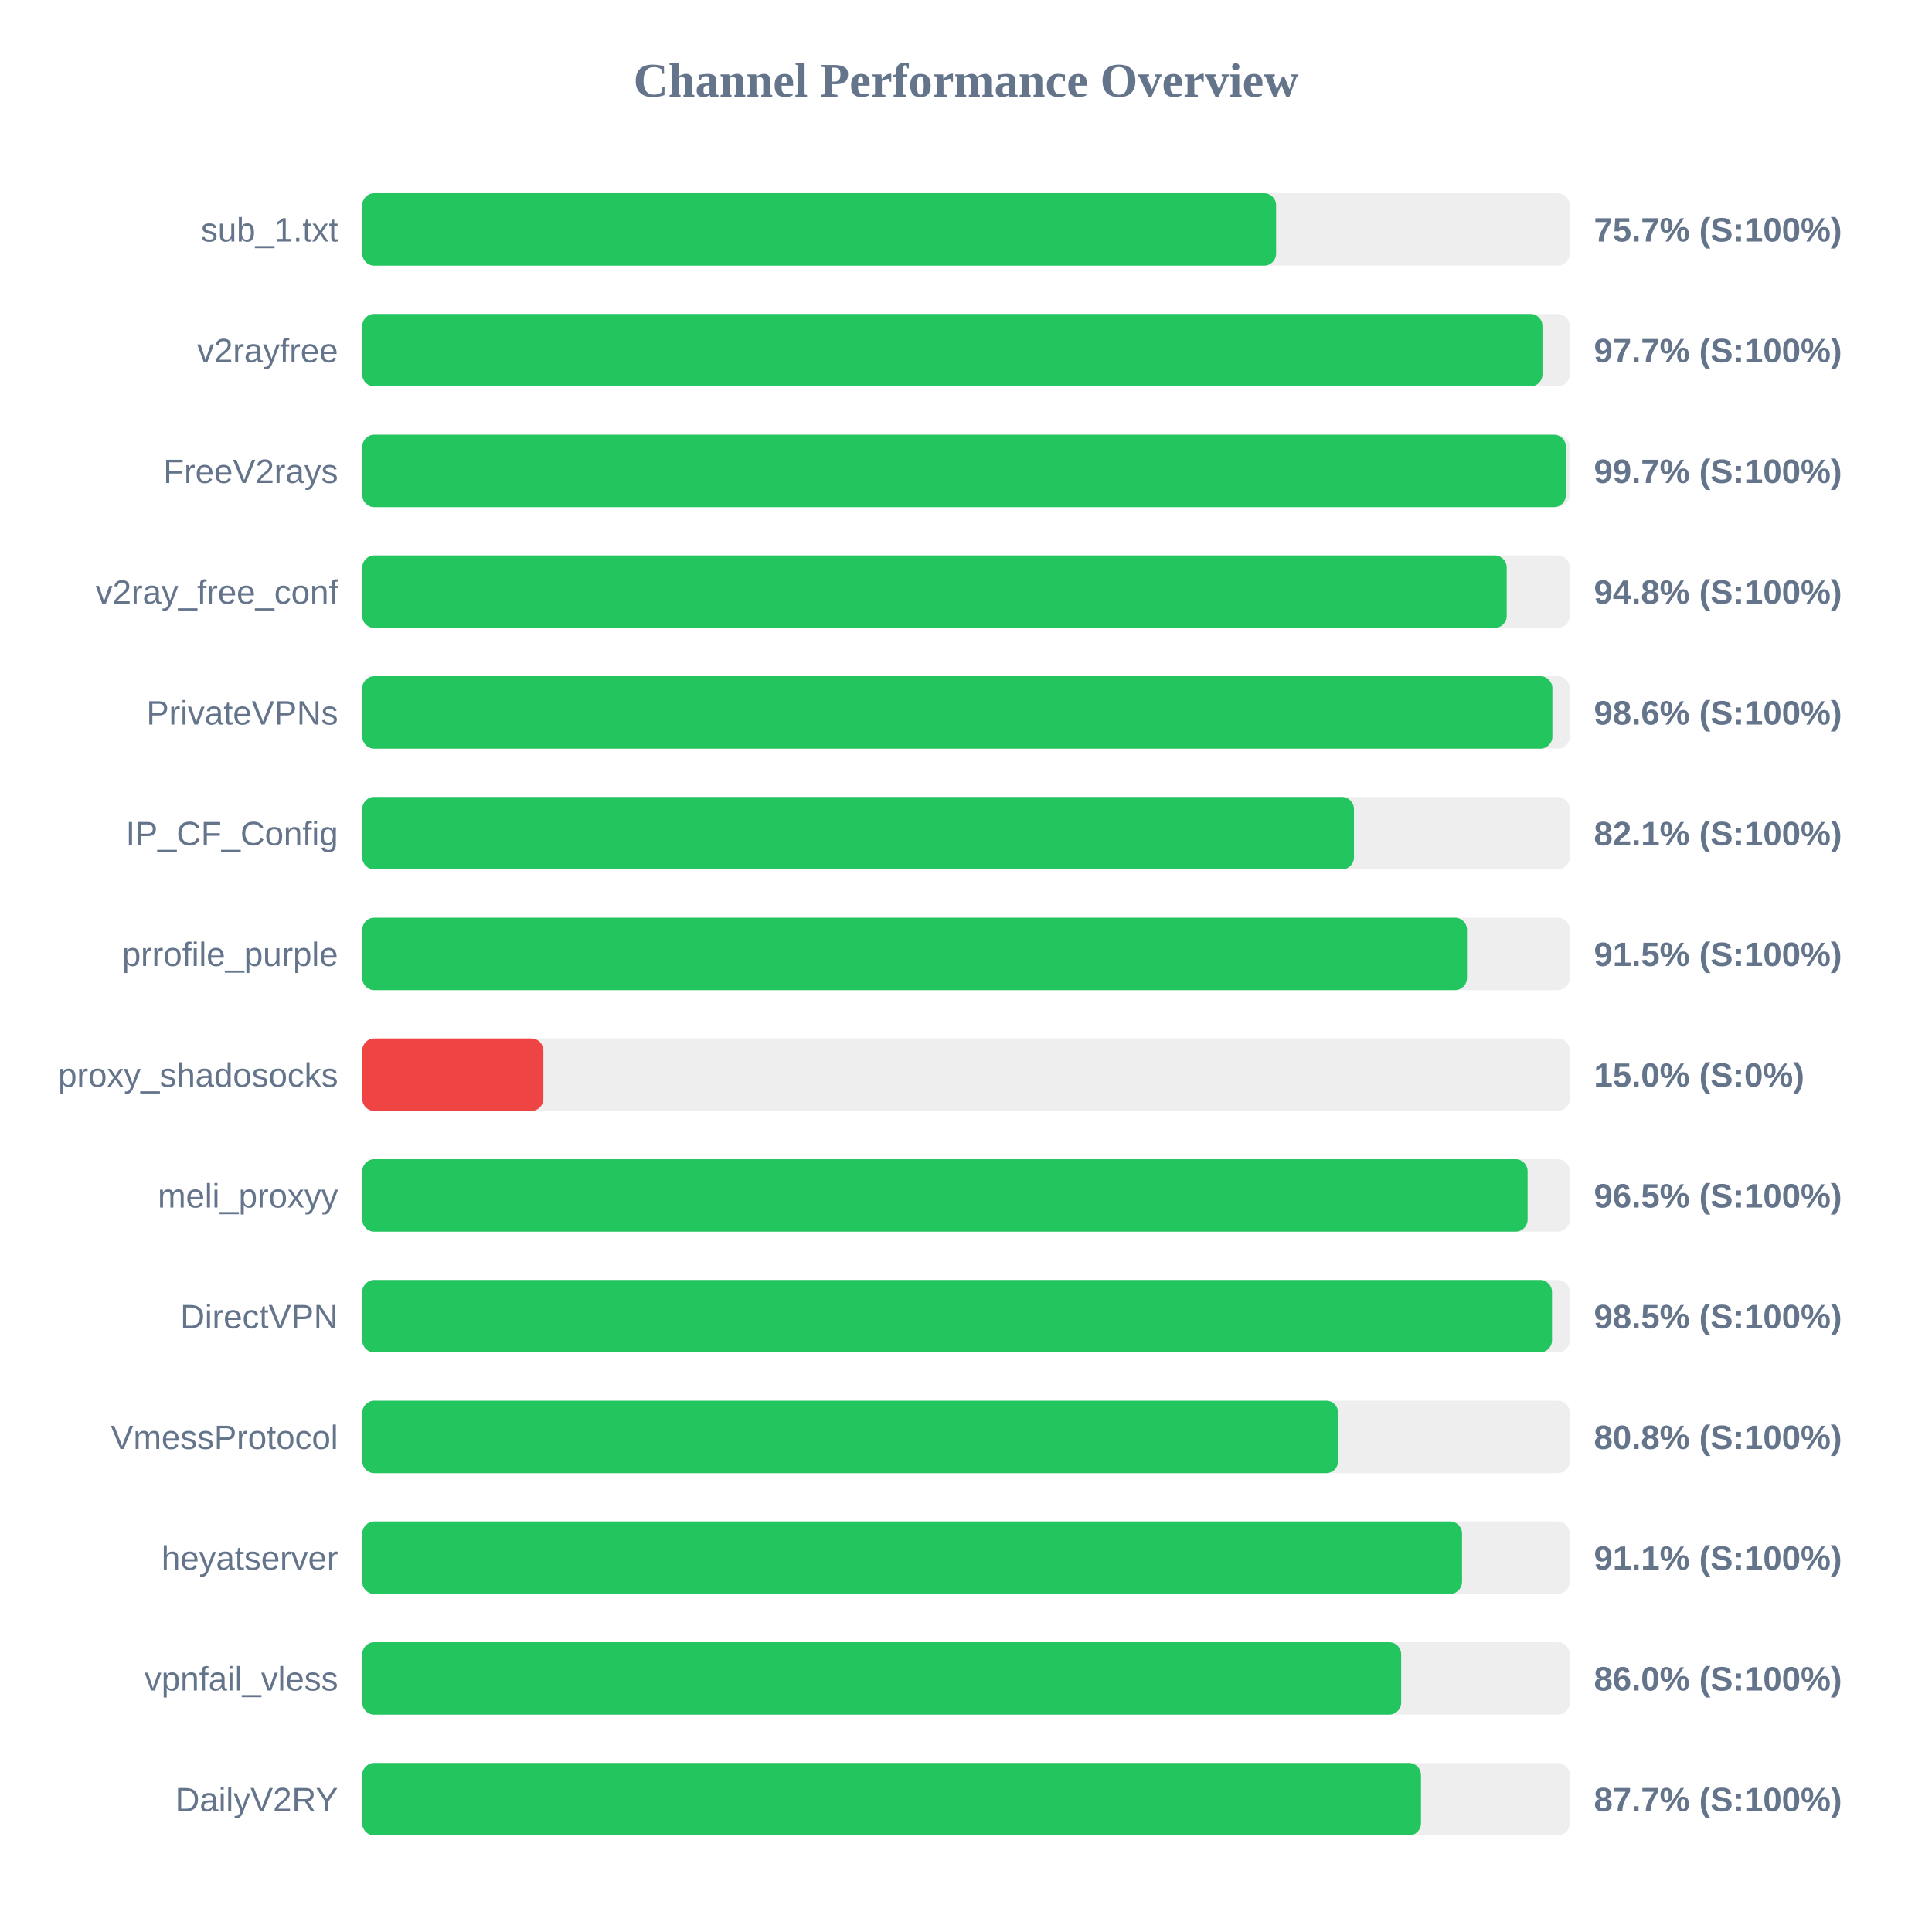
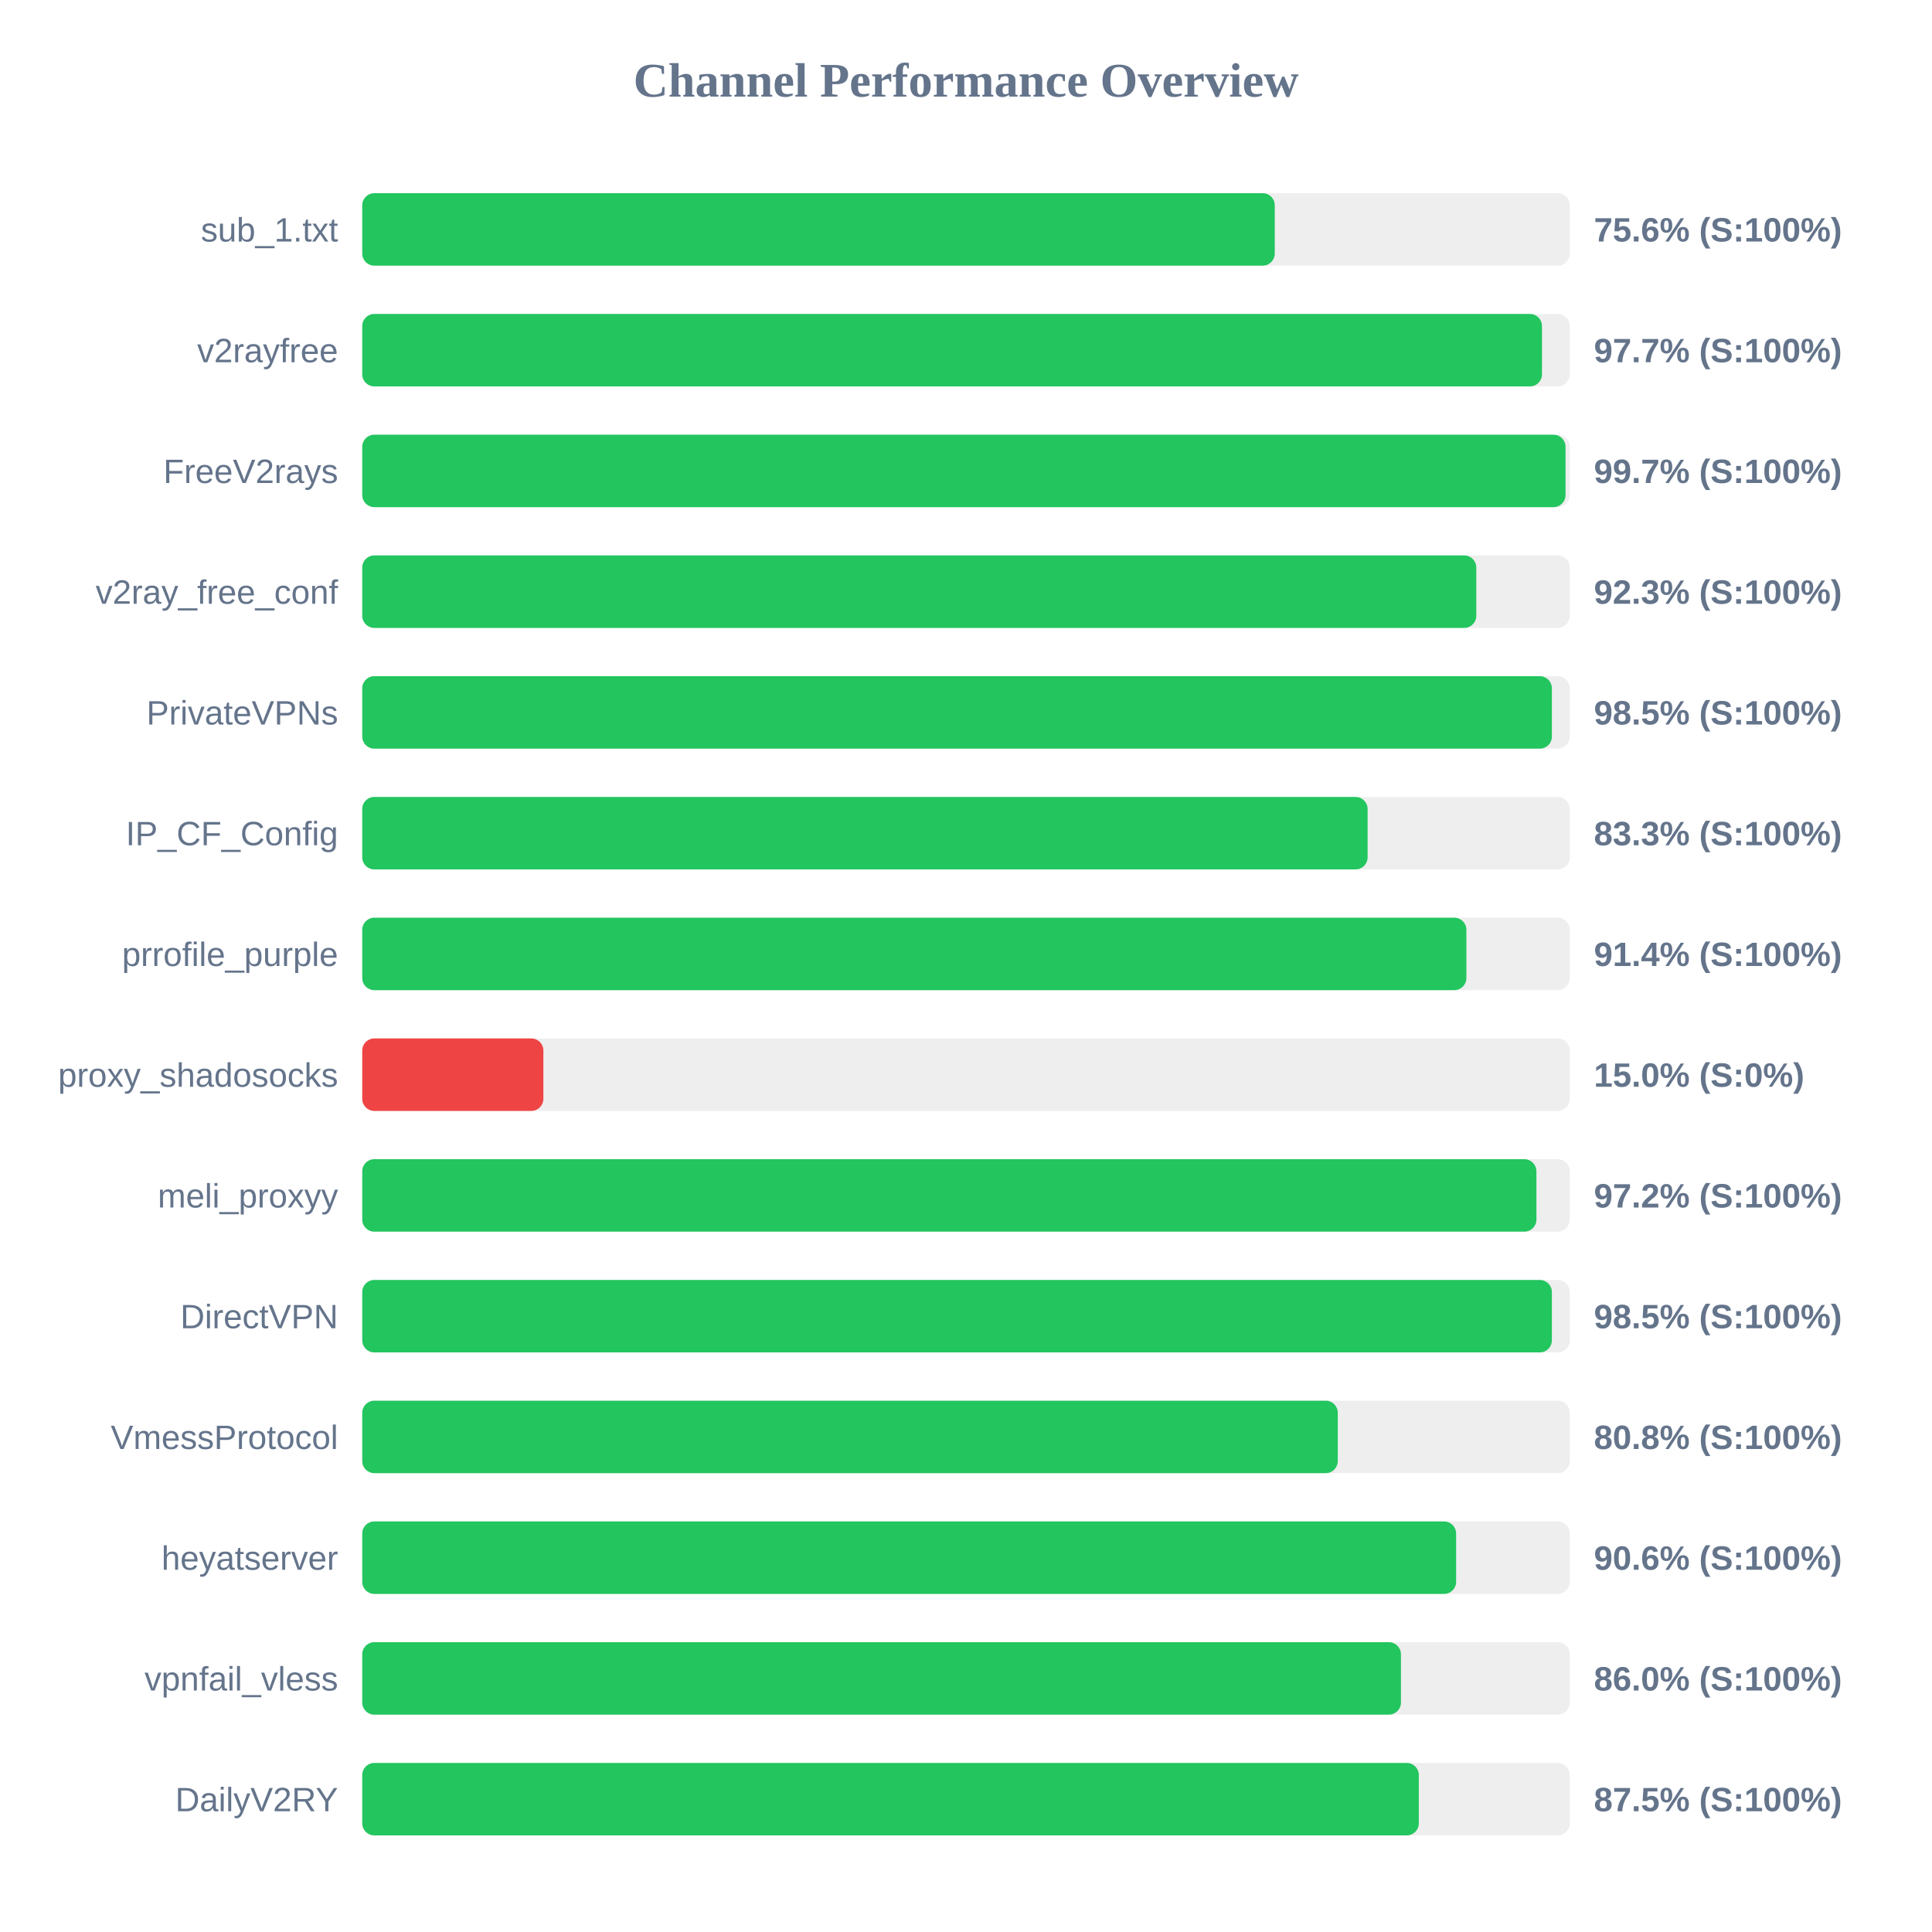
<svg xmlns="http://www.w3.org/2000/svg" width="800" height="800" version="1.1">
  <style>
        .row { font: 14px Arial; fill: #64748b; }
        .score { font: bold 14px Arial; fill: #64748b; }
    </style>
  <text x="400" y="40" text-anchor="middle" font-size="20px" font-weight="bold" fill="#64748b">Channel Performance Overview</text>
  <rect x="150" y="80" width="500" height="30" fill="#eee" rx="5" />
-   <rect x="150" y="80" width="378.4" height="30" fill="#22c55e" rx="5" />
+   <rect x="150" y="80" width="377.85" height="30" fill="#22c55e" rx="5" />
  <text x="140" y="100" text-anchor="end" class="row">sub_1.txt</text>
-   <text x="660" y="100" text-anchor="start" class="score">75.7% (S:100%)</text>
+   <text x="660" y="100" text-anchor="start" class="score">75.6% (S:100%)</text>
  <rect x="150" y="130" width="500" height="30" fill="#eee" rx="5" />
-   <rect x="150" y="130" width="488.7" height="30" fill="#22c55e" rx="5" />
+   <rect x="150" y="130" width="488.5" height="30" fill="#22c55e" rx="5" />
  <text x="140" y="150" text-anchor="end" class="row">v2rayfree</text>
  <text x="660" y="150" text-anchor="start" class="score">97.7% (S:100%)</text>
  <rect x="150" y="180" width="500" height="30" fill="#eee" rx="5" />
-   <rect x="150" y="180" width="498.4" height="30" fill="#22c55e" rx="5" />
+   <rect x="150" y="180" width="498.25" height="30" fill="#22c55e" rx="5" />
  <text x="140" y="200" text-anchor="end" class="row">FreeV2rays</text>
  <text x="660" y="200" text-anchor="start" class="score">99.7% (S:100%)</text>
  <rect x="150" y="230" width="500" height="30" fill="#eee" rx="5" />
-   <rect x="150" y="230" width="473.9" height="30" fill="#22c55e" rx="5" />
+   <rect x="150" y="230" width="461.3" height="30" fill="#22c55e" rx="5" />
  <text x="140" y="250" text-anchor="end" class="row">v2ray_free_conf</text>
-   <text x="660" y="250" text-anchor="start" class="score">94.8% (S:100%)</text>
+   <text x="660" y="250" text-anchor="start" class="score">92.3% (S:100%)</text>
  <rect x="150" y="280" width="500" height="30" fill="#eee" rx="5" />
-   <rect x="150" y="280" width="492.8" height="30" fill="#22c55e" rx="5" />
+   <rect x="150" y="280" width="492.6" height="30" fill="#22c55e" rx="5" />
  <text x="140" y="300" text-anchor="end" class="row">PrivateVPNs</text>
-   <text x="660" y="300" text-anchor="start" class="score">98.6% (S:100%)</text>
+   <text x="660" y="300" text-anchor="start" class="score">98.5% (S:100%)</text>
  <rect x="150" y="330" width="500" height="30" fill="#eee" rx="5" />
-   <rect x="150" y="330" width="410.65" height="30" fill="#22c55e" rx="5" />
+   <rect x="150" y="330" width="416.3" height="30" fill="#22c55e" rx="5" />
  <text x="140" y="350" text-anchor="end" class="row">IP_CF_Config</text>
-   <text x="660" y="350" text-anchor="start" class="score">82.1% (S:100%)</text>
+   <text x="660" y="350" text-anchor="start" class="score">83.3% (S:100%)</text>
  <rect x="150" y="380" width="500" height="30" fill="#eee" rx="5" />
-   <rect x="150" y="380" width="457.45" height="30" fill="#22c55e" rx="5" />
+   <rect x="150" y="380" width="457.2" height="30" fill="#22c55e" rx="5" />
  <text x="140" y="400" text-anchor="end" class="row">prrofile_purple</text>
-   <text x="660" y="400" text-anchor="start" class="score">91.5% (S:100%)</text>
+   <text x="660" y="400" text-anchor="start" class="score">91.4% (S:100%)</text>
  <rect x="150" y="430" width="500" height="30" fill="#eee" rx="5" />
  <rect x="150" y="430" width="75.0" height="30" fill="#ef4444" rx="5" />
  <text x="140" y="450" text-anchor="end" class="row">proxy_shadosocks</text>
  <text x="660" y="450" text-anchor="start" class="score">15.0% (S:0%)</text>
  <rect x="150" y="480" width="500" height="30" fill="#eee" rx="5" />
-   <rect x="150" y="480" width="482.55" height="30" fill="#22c55e" rx="5" />
+   <rect x="150" y="480" width="486.2" height="30" fill="#22c55e" rx="5" />
  <text x="140" y="500" text-anchor="end" class="row">meli_proxyy</text>
-   <text x="660" y="500" text-anchor="start" class="score">96.5% (S:100%)</text>
+   <text x="660" y="500" text-anchor="start" class="score">97.2% (S:100%)</text>
  <rect x="150" y="530" width="500" height="30" fill="#eee" rx="5" />
-   <rect x="150" y="530" width="492.65" height="30" fill="#22c55e" rx="5" />
+   <rect x="150" y="530" width="492.6" height="30" fill="#22c55e" rx="5" />
  <text x="140" y="550" text-anchor="end" class="row">DirectVPN</text>
  <text x="660" y="550" text-anchor="start" class="score">98.5% (S:100%)</text>
  <rect x="150" y="580" width="500" height="30" fill="#eee" rx="5" />
-   <rect x="150" y="580" width="404.1" height="30" fill="#22c55e" rx="5" />
+   <rect x="150" y="580" width="403.95" height="30" fill="#22c55e" rx="5" />
  <text x="140" y="600" text-anchor="end" class="row">VmessProtocol</text>
  <text x="660" y="600" text-anchor="start" class="score">80.8% (S:100%)</text>
  <rect x="150" y="630" width="500" height="30" fill="#eee" rx="5" />
-   <rect x="150" y="630" width="455.4" height="30" fill="#22c55e" rx="5" />
+   <rect x="150" y="630" width="452.95" height="30" fill="#22c55e" rx="5" />
  <text x="140" y="650" text-anchor="end" class="row">heyatserver</text>
-   <text x="660" y="650" text-anchor="start" class="score">91.1% (S:100%)</text>
+   <text x="660" y="650" text-anchor="start" class="score">90.6% (S:100%)</text>
  <rect x="150" y="680" width="500" height="30" fill="#eee" rx="5" />
-   <rect x="150" y="680" width="430.2" height="30" fill="#22c55e" rx="5" />
+   <rect x="150" y="680" width="430.1" height="30" fill="#22c55e" rx="5" />
  <text x="140" y="700" text-anchor="end" class="row">vpnfail_vless</text>
  <text x="660" y="700" text-anchor="start" class="score">86.0% (S:100%)</text>
  <rect x="150" y="730" width="500" height="30" fill="#eee" rx="5" />
-   <rect x="150" y="730" width="438.4" height="30" fill="#22c55e" rx="5" />
+   <rect x="150" y="730" width="437.5" height="30" fill="#22c55e" rx="5" />
  <text x="140" y="750" text-anchor="end" class="row">DailyV2RY</text>
-   <text x="660" y="750" text-anchor="start" class="score">87.7% (S:100%)</text>
+   <text x="660" y="750" text-anchor="start" class="score">87.5% (S:100%)</text>
</svg>
